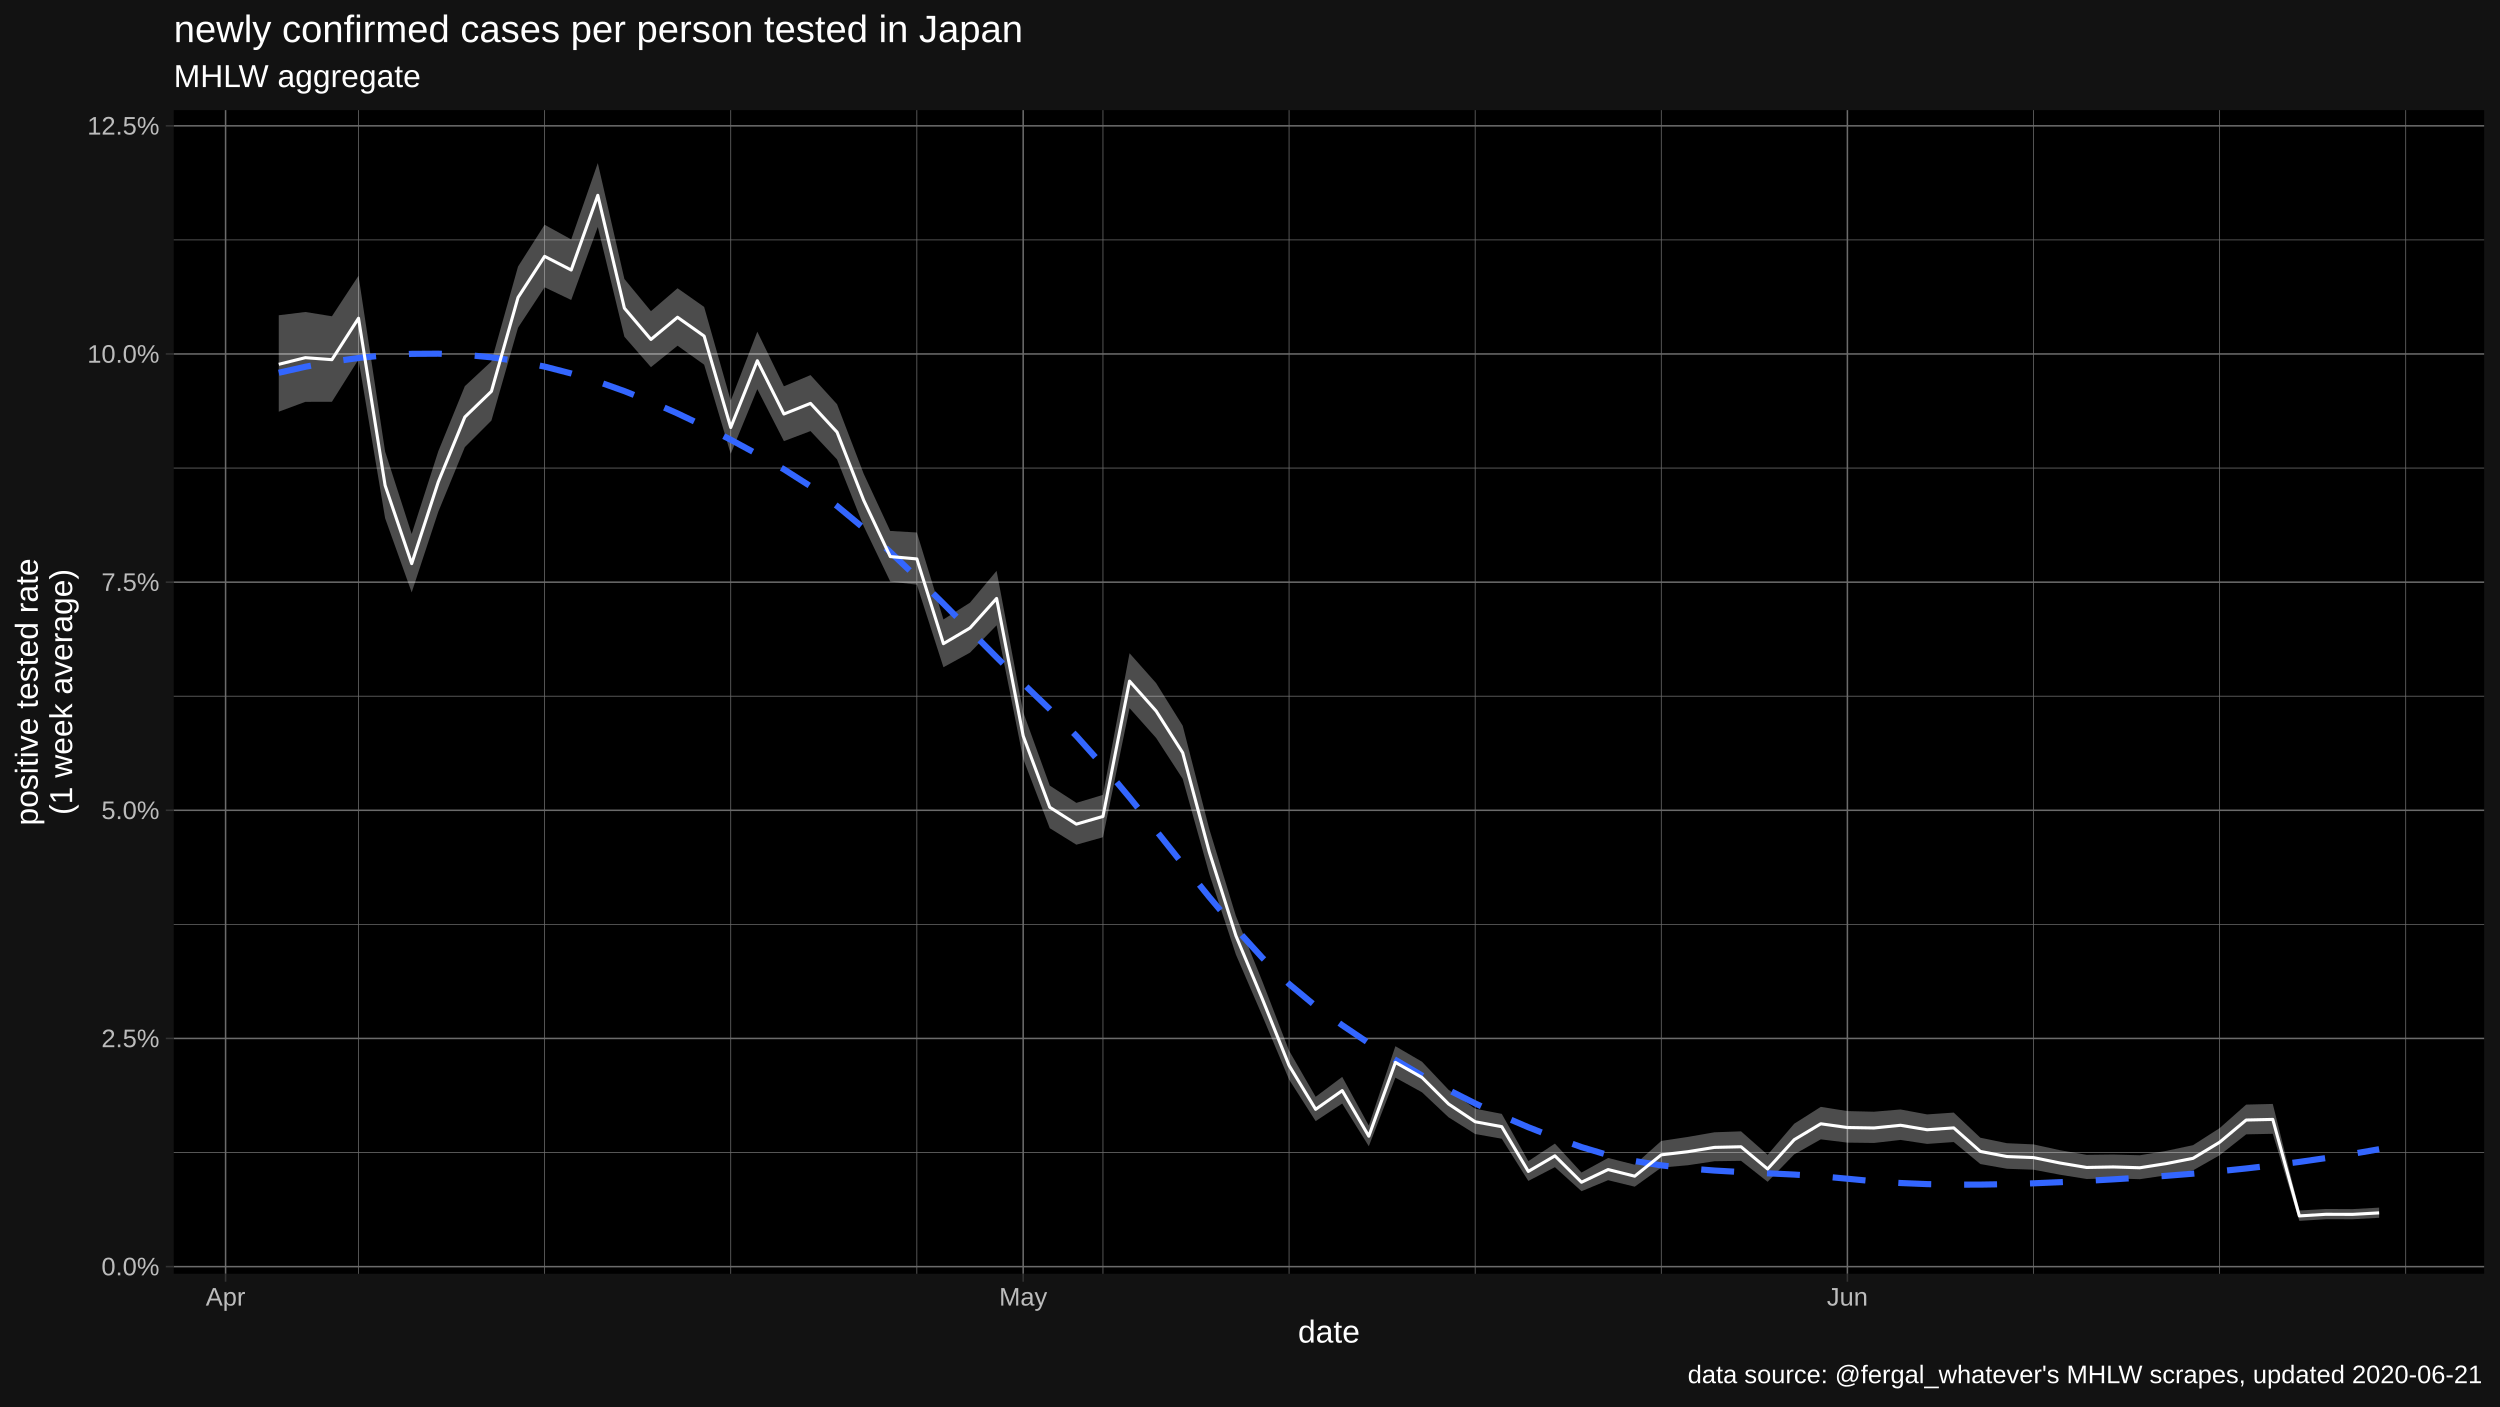
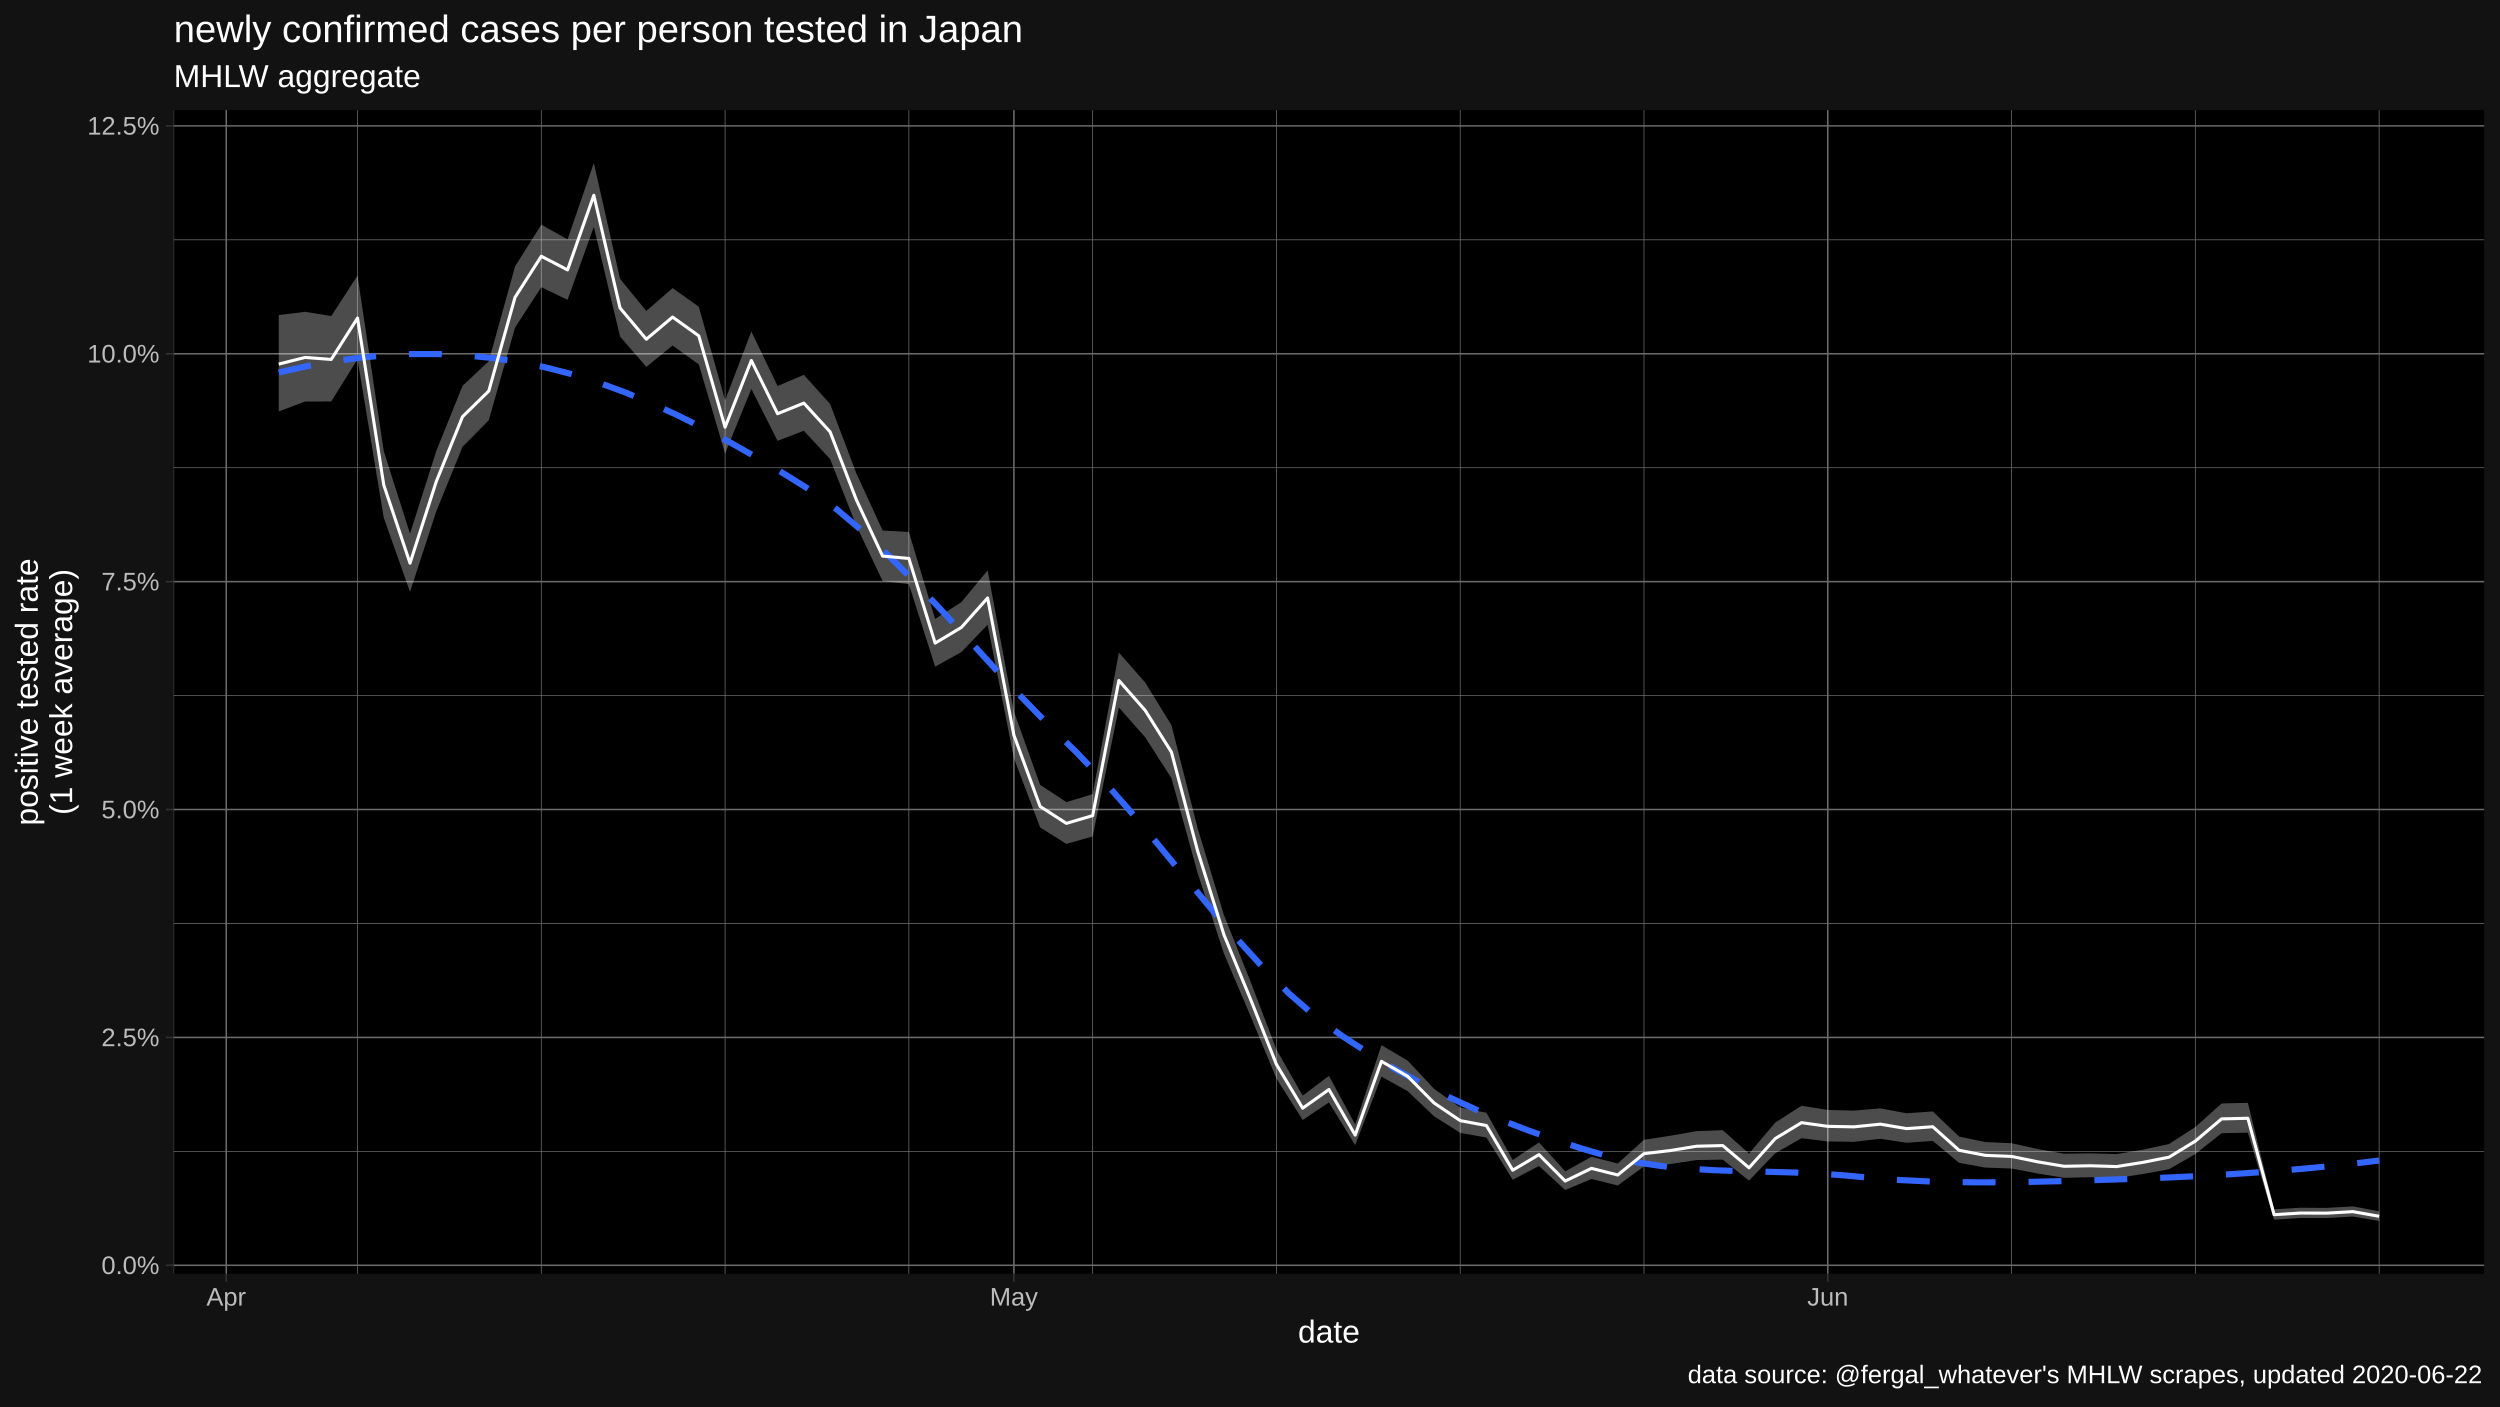
<svg xmlns="http://www.w3.org/2000/svg" viewBox="0 0 864.00 486.00">
  <defs>
    <style type="text/css">
    line, polyline, polygon, path, rect, circle {
      fill: none;
      stroke: #000000;
      stroke-linecap: round;
      stroke-linejoin: round;
      stroke-miterlimit: 10.00;
    }
  </style>
  </defs>
  <rect width="100%" height="100%" style="stroke: none; fill: #FFFFFF;" />
  <rect x="0.00" y="0.00" width="864.00" height="486.00" style="stroke-width: 1.07; stroke: #121212; fill: #121212;" />
  <defs>
    <clipPath id="cpNjAuMDR8ODU4LjUyfDQ0MC4yMnwzOC4wNw==">
      <rect x="60.04" y="38.07" width="798.48" height="402.15" />
    </clipPath>
  </defs>
  <rect x="60.04" y="38.07" width="798.48" height="402.15" style="stroke-width: 1.07; stroke: none; fill: #000000;" clip-path="url(#cpNjAuMDR8ODU4LjUyfDQ0MC4yMnwzOC4wNw==)" />
-   <polyline points="60.04,398.31 858.52,398.31 " style="stroke-width: 0.27; stroke: #6B6B6B; stroke-linecap: butt;" clip-path="url(#cpNjAuMDR8ODU4LjUyfDQ0MC4yMnwzOC4wNw==)" />
-   <polyline points="60.04,319.46 858.52,319.46 " style="stroke-width: 0.27; stroke: #6B6B6B; stroke-linecap: butt;" clip-path="url(#cpNjAuMDR8ODU4LjUyfDQ0MC4yMnwzOC4wNw==)" />
-   <polyline points="60.04,240.61 858.52,240.61 " style="stroke-width: 0.27; stroke: #6B6B6B; stroke-linecap: butt;" clip-path="url(#cpNjAuMDR8ODU4LjUyfDQ0MC4yMnwzOC4wNw==)" />
-   <polyline points="60.04,161.76 858.52,161.76 " style="stroke-width: 0.27; stroke: #6B6B6B; stroke-linecap: butt;" clip-path="url(#cpNjAuMDR8ODU4LjUyfDQ0MC4yMnwzOC4wNw==)" />
-   <polyline points="60.04,82.91 858.52,82.91 " style="stroke-width: 0.27; stroke: #6B6B6B; stroke-linecap: butt;" clip-path="url(#cpNjAuMDR8ODU4LjUyfDQ0MC4yMnwzOC4wNw==)" />
-   <polyline points="123.90,440.22 123.90,38.07 " style="stroke-width: 0.27; stroke: #6B6B6B; stroke-linecap: butt;" clip-path="url(#cpNjAuMDR8ODU4LjUyfDQ0MC4yMnwzOC4wNw==)" />
-   <polyline points="188.22,440.22 188.22,38.07 " style="stroke-width: 0.27; stroke: #6B6B6B; stroke-linecap: butt;" clip-path="url(#cpNjAuMDR8ODU4LjUyfDQ0MC4yMnwzOC4wNw==)" />
-   <polyline points="252.54,440.22 252.54,38.07 " style="stroke-width: 0.27; stroke: #6B6B6B; stroke-linecap: butt;" clip-path="url(#cpNjAuMDR8ODU4LjUyfDQ0MC4yMnwzOC4wNw==)" />
-   <polyline points="316.86,440.22 316.86,38.07 " style="stroke-width: 0.27; stroke: #6B6B6B; stroke-linecap: butt;" clip-path="url(#cpNjAuMDR8ODU4LjUyfDQ0MC4yMnwzOC4wNw==)" />
-   <polyline points="381.18,440.22 381.18,38.07 " style="stroke-width: 0.27; stroke: #6B6B6B; stroke-linecap: butt;" clip-path="url(#cpNjAuMDR8ODU4LjUyfDQ0MC4yMnwzOC4wNw==)" />
-   <polyline points="445.50,440.22 445.50,38.07 " style="stroke-width: 0.27; stroke: #6B6B6B; stroke-linecap: butt;" clip-path="url(#cpNjAuMDR8ODU4LjUyfDQ0MC4yMnwzOC4wNw==)" />
-   <polyline points="509.82,440.22 509.82,38.07 " style="stroke-width: 0.27; stroke: #6B6B6B; stroke-linecap: butt;" clip-path="url(#cpNjAuMDR8ODU4LjUyfDQ0MC4yMnwzOC4wNw==)" />
-   <polyline points="574.14,440.22 574.14,38.07 " style="stroke-width: 0.27; stroke: #6B6B6B; stroke-linecap: butt;" clip-path="url(#cpNjAuMDR8ODU4LjUyfDQ0MC4yMnwzOC4wNw==)" />
-   <polyline points="702.78,440.22 702.78,38.07 " style="stroke-width: 0.27; stroke: #6B6B6B; stroke-linecap: butt;" clip-path="url(#cpNjAuMDR8ODU4LjUyfDQ0MC4yMnwzOC4wNw==)" />
-   <polyline points="767.10,440.22 767.10,38.07 " style="stroke-width: 0.27; stroke: #6B6B6B; stroke-linecap: butt;" clip-path="url(#cpNjAuMDR8ODU4LjUyfDQ0MC4yMnwzOC4wNw==)" />
-   <polyline points="831.41,440.22 831.41,38.07 " style="stroke-width: 0.27; stroke: #6B6B6B; stroke-linecap: butt;" clip-path="url(#cpNjAuMDR8ODU4LjUyfDQ0MC4yMnwzOC4wNw==)" />
-   <polyline points="60.04,437.74 858.52,437.74 " style="stroke-width: 0.53; stroke: #6B6B6B; stroke-linecap: butt;" clip-path="url(#cpNjAuMDR8ODU4LjUyfDQ0MC4yMnwzOC4wNw==)" />
-   <polyline points="60.04,358.89 858.52,358.89 " style="stroke-width: 0.53; stroke: #6B6B6B; stroke-linecap: butt;" clip-path="url(#cpNjAuMDR8ODU4LjUyfDQ0MC4yMnwzOC4wNw==)" />
-   <polyline points="60.04,280.04 858.52,280.04 " style="stroke-width: 0.53; stroke: #6B6B6B; stroke-linecap: butt;" clip-path="url(#cpNjAuMDR8ODU4LjUyfDQ0MC4yMnwzOC4wNw==)" />
-   <polyline points="60.04,201.19 858.52,201.19 " style="stroke-width: 0.53; stroke: #6B6B6B; stroke-linecap: butt;" clip-path="url(#cpNjAuMDR8ODU4LjUyfDQ0MC4yMnwzOC4wNw==)" />
-   <polyline points="60.04,122.34 858.52,122.34 " style="stroke-width: 0.53; stroke: #6B6B6B; stroke-linecap: butt;" clip-path="url(#cpNjAuMDR8ODU4LjUyfDQ0MC4yMnwzOC4wNw==)" />
-   <polyline points="60.04,43.49 858.52,43.49 " style="stroke-width: 0.53; stroke: #6B6B6B; stroke-linecap: butt;" clip-path="url(#cpNjAuMDR8ODU4LjUyfDQ0MC4yMnwzOC4wNw==)" />
-   <polyline points="77.96,440.22 77.96,38.07 " style="stroke-width: 0.53; stroke: #6B6B6B; stroke-linecap: butt;" clip-path="url(#cpNjAuMDR8ODU4LjUyfDQ0MC4yMnwzOC4wNw==)" />
-   <polyline points="353.61,440.22 353.61,38.07 " style="stroke-width: 0.53; stroke: #6B6B6B; stroke-linecap: butt;" clip-path="url(#cpNjAuMDR8ODU4LjUyfDQ0MC4yMnwzOC4wNw==)" />
-   <polyline points="638.46,440.22 638.46,38.07 " style="stroke-width: 0.53; stroke: #6B6B6B; stroke-linecap: butt;" clip-path="url(#cpNjAuMDR8ODU4LjUyfDQ0MC4yMnwzOC4wNw==)" />
-   <polygon points="96.34,108.95 105.52,107.82 114.71,109.30 123.90,95.30 133.09,156.05 142.28,184.55 151.47,155.96 160.65,133.45 169.84,124.90 179.03,92.12 188.22,77.68 197.41,82.75 206.60,56.35 215.79,96.41 224.97,107.54 234.16,99.62 243.35,106.07 252.54,138.44 261.73,114.64 270.92,133.50 280.11,129.63 289.29,139.71 298.48,163.70 307.67,183.50 316.86,184.03 326.05,214.08 335.24,208.27 344.42,197.28 353.61,246.12 362.80,271.50 371.99,277.47 381.18,274.71 390.37,225.75 399.56,236.09 408.74,250.80 417.93,286.51 427.12,316.54 436.31,339.26 445.50,363.09 454.69,379.05 463.87,372.17 473.06,389.00 482.25,361.57 491.44,366.93 500.63,376.64 509.82,383.17 519.01,384.95 528.19,401.29 537.38,395.23 546.57,405.23 555.76,400.19 564.95,402.52 574.14,394.31 583.33,392.92 592.51,391.32 601.70,390.99 610.89,399.10 620.08,388.36 629.27,382.53 638.46,383.99 647.64,384.21 656.83,383.43 666.02,385.14 675.21,384.51 684.40,393.19 693.59,395.09 702.78,395.50 711.96,397.52 721.15,399.12 730.34,399.00 739.53,399.26 748.72,397.73 757.91,395.77 767.10,389.88 776.28,381.75 785.47,381.52 794.66,418.36 803.85,417.82 813.04,417.87 822.23,417.35 822.23,420.87 813.04,421.37 803.85,421.36 794.66,421.94 785.47,391.84 776.28,392.03 767.10,399.26 757.91,404.49 748.72,406.17 739.53,407.53 730.34,407.24 721.15,407.46 711.96,405.99 702.78,404.25 693.59,403.93 684.40,402.29 675.21,394.69 666.02,395.34 656.83,393.96 647.64,395.01 638.46,394.89 629.27,393.76 620.08,398.95 610.89,408.43 601.70,401.18 592.51,401.32 583.33,402.71 574.14,403.51 564.95,410.12 555.76,407.87 546.57,411.68 537.38,403.37 528.19,408.13 519.01,393.54 509.82,391.92 500.63,386.15 491.44,377.50 482.25,372.44 473.06,396.14 463.87,381.39 454.69,387.46 445.50,373.08 436.31,351.20 427.12,329.89 417.93,302.05 408.74,269.17 399.56,255.04 390.37,244.73 381.18,289.35 371.99,291.93 362.80,286.23 353.61,262.25 344.42,216.10 335.24,225.55 326.05,230.60 316.86,202.06 307.67,200.98 298.48,181.83 289.29,158.79 280.11,148.98 270.92,152.46 261.73,134.49 252.54,156.85 243.35,126.03 234.16,119.48 224.97,126.89 215.79,116.38 206.60,78.44 197.41,103.68 188.22,99.29 179.03,113.26 169.84,145.34 160.65,154.53 151.47,176.87 142.28,204.74 133.09,179.09 123.90,124.24 114.71,138.85 105.52,138.88 96.34,142.28 " style="stroke-width: 1.07; stroke: none; fill: #FFFFFF; fill-opacity: 0.30;" clip-path="url(#cpNjAuMDR8ODU4LjUyfDQ0MC4yMnwzOC4wNw==)" />
-   <polyline points="96.34,128.83 105.52,126.75 114.71,125.03 123.90,123.71 133.09,122.79 142.28,122.29 151.47,122.23 160.65,122.62 169.84,123.49 179.03,124.84 188.22,126.70 197.41,129.07 206.60,131.90 215.79,135.17 224.97,138.84 234.16,142.89 243.35,147.28 252.54,151.98 261.73,156.96 270.92,162.19 280.11,168.06 289.29,174.89 298.48,182.52 307.67,190.79 316.86,199.55 326.05,208.63 335.24,217.89 344.42,227.15 353.61,236.27 362.80,245.09 371.99,254.33 381.18,264.60 390.37,275.62 399.56,287.06 408.74,298.63 417.93,310.03 427.12,320.94 436.31,331.06 445.50,340.08 454.69,347.71 463.87,354.32 473.06,360.52 482.25,366.30 491.44,371.70 500.63,376.71 509.82,381.35 519.01,385.63 528.19,389.57 537.38,393.17 546.57,396.44 555.76,399.19 564.95,401.25 574.14,402.75 583.33,403.81 592.51,404.54 601.70,405.06 610.89,405.49 620.08,405.93 629.27,406.52 638.46,407.37 647.64,408.24 656.83,408.85 666.02,409.23 675.21,409.41 684.40,409.40 693.59,409.24 702.78,408.95 711.96,408.56 721.15,408.10 730.34,407.58 739.53,407.01 748.72,406.36 757.91,405.62 767.10,404.77 776.28,403.82 785.47,402.75 794.66,401.56 803.85,400.23 813.04,398.77 822.23,397.17 " style="stroke-width: 2.13; stroke: #3366FF; stroke-dasharray: 11.38,11.38; stroke-linecap: butt;" clip-path="url(#cpNjAuMDR8ODU4LjUyfDQ0MC4yMnwzOC4wNw==)" />
-   <polyline points="96.34,125.91 105.52,123.61 114.71,124.30 123.90,109.98 133.09,167.74 142.28,194.79 151.47,166.55 160.65,144.12 169.84,135.24 179.03,102.80 188.22,88.60 197.41,93.32 206.60,67.50 215.79,106.50 224.97,117.31 234.16,109.65 243.35,116.15 252.54,147.74 261.73,124.67 270.92,143.08 280.11,139.41 289.29,149.36 298.48,172.87 307.67,192.35 316.86,193.16 326.05,222.45 335.24,217.03 344.42,206.82 353.61,254.31 362.80,278.99 371.99,284.82 381.18,282.15 390.37,235.39 399.56,245.73 408.74,260.15 417.93,294.43 427.12,323.36 436.31,345.37 445.50,368.22 454.69,383.38 463.87,376.91 473.06,392.67 482.25,367.16 491.44,372.37 500.63,381.54 509.82,387.68 519.01,389.38 528.19,404.84 537.38,399.46 546.57,408.58 555.76,404.19 564.95,406.49 574.14,399.11 583.33,398.03 592.51,396.54 601.70,396.32 610.89,404.00 620.08,393.89 629.27,388.38 638.46,389.67 647.64,389.83 656.83,388.90 666.02,390.44 675.21,389.80 684.40,397.93 693.59,399.70 702.78,400.06 711.96,401.94 721.15,403.48 730.34,403.30 739.53,403.58 748.72,402.13 757.91,400.32 767.10,394.76 776.28,387.08 785.47,386.87 794.66,420.22 803.85,419.66 813.04,419.69 822.23,419.17 " style="stroke-width: 1.07; stroke: #FFFFFF; stroke-linecap: butt;" clip-path="url(#cpNjAuMDR8ODU4LjUyfDQ0MC4yMnwzOC4wNw==)" />
+   <polyline points="60.04,397.91 858.52,397.91 " style="stroke-width: 0.27; stroke: #6B6B6B; stroke-linecap: butt;" clip-path="url(#cpNjAuMDR8ODU4LjUyfDQ0MC4yMnwzOC4wNw==)" />
+   <polyline points="60.04,319.15 858.52,319.15 " style="stroke-width: 0.27; stroke: #6B6B6B; stroke-linecap: butt;" clip-path="url(#cpNjAuMDR8ODU4LjUyfDQ0MC4yMnwzOC4wNw==)" />
+   <polyline points="60.04,240.39 858.52,240.39 " style="stroke-width: 0.27; stroke: #6B6B6B; stroke-linecap: butt;" clip-path="url(#cpNjAuMDR8ODU4LjUyfDQ0MC4yMnwzOC4wNw==)" />
+   <polyline points="60.04,161.64 858.52,161.64 " style="stroke-width: 0.27; stroke: #6B6B6B; stroke-linecap: butt;" clip-path="url(#cpNjAuMDR8ODU4LjUyfDQ0MC4yMnwzOC4wNw==)" />
+   <polyline points="60.04,82.88 858.52,82.88 " style="stroke-width: 0.27; stroke: #6B6B6B; stroke-linecap: butt;" clip-path="url(#cpNjAuMDR8ODU4LjUyfDQ0MC4yMnwzOC4wNw==)" />
+   <polyline points="60.04,440.22 60.04,38.07 " style="stroke-width: 0.27; stroke: #6B6B6B; stroke-linecap: butt;" clip-path="url(#cpNjAuMDR8ODU4LjUyfDQ0MC4yMnwzOC4wNw==)" />
+   <polyline points="123.56,440.22 123.56,38.07 " style="stroke-width: 0.27; stroke: #6B6B6B; stroke-linecap: butt;" clip-path="url(#cpNjAuMDR8ODU4LjUyfDQ0MC4yMnwzOC4wNw==)" />
+   <polyline points="187.07,440.22 187.07,38.07 " style="stroke-width: 0.27; stroke: #6B6B6B; stroke-linecap: butt;" clip-path="url(#cpNjAuMDR8ODU4LjUyfDQ0MC4yMnwzOC4wNw==)" />
+   <polyline points="250.59,440.22 250.59,38.07 " style="stroke-width: 0.27; stroke: #6B6B6B; stroke-linecap: butt;" clip-path="url(#cpNjAuMDR8ODU4LjUyfDQ0MC4yMnwzOC4wNw==)" />
+   <polyline points="314.10,440.22 314.10,38.07 " style="stroke-width: 0.27; stroke: #6B6B6B; stroke-linecap: butt;" clip-path="url(#cpNjAuMDR8ODU4LjUyfDQ0MC4yMnwzOC4wNw==)" />
+   <polyline points="377.62,440.22 377.62,38.07 " style="stroke-width: 0.27; stroke: #6B6B6B; stroke-linecap: butt;" clip-path="url(#cpNjAuMDR8ODU4LjUyfDQ0MC4yMnwzOC4wNw==)" />
+   <polyline points="441.13,440.22 441.13,38.07 " style="stroke-width: 0.27; stroke: #6B6B6B; stroke-linecap: butt;" clip-path="url(#cpNjAuMDR8ODU4LjUyfDQ0MC4yMnwzOC4wNw==)" />
+   <polyline points="504.65,440.22 504.65,38.07 " style="stroke-width: 0.27; stroke: #6B6B6B; stroke-linecap: butt;" clip-path="url(#cpNjAuMDR8ODU4LjUyfDQ0MC4yMnwzOC4wNw==)" />
+   <polyline points="568.16,440.22 568.16,38.07 " style="stroke-width: 0.27; stroke: #6B6B6B; stroke-linecap: butt;" clip-path="url(#cpNjAuMDR8ODU4LjUyfDQ0MC4yMnwzOC4wNw==)" />
+   <polyline points="695.20,440.22 695.20,38.07 " style="stroke-width: 0.27; stroke: #6B6B6B; stroke-linecap: butt;" clip-path="url(#cpNjAuMDR8ODU4LjUyfDQ0MC4yMnwzOC4wNw==)" />
+   <polyline points="758.71,440.22 758.71,38.07 " style="stroke-width: 0.27; stroke: #6B6B6B; stroke-linecap: butt;" clip-path="url(#cpNjAuMDR8ODU4LjUyfDQ0MC4yMnwzOC4wNw==)" />
+   <polyline points="822.23,440.22 822.23,38.07 " style="stroke-width: 0.27; stroke: #6B6B6B; stroke-linecap: butt;" clip-path="url(#cpNjAuMDR8ODU4LjUyfDQ0MC4yMnwzOC4wNw==)" />
+   <polyline points="60.04,437.29 858.52,437.29 " style="stroke-width: 0.53; stroke: #6B6B6B; stroke-linecap: butt;" clip-path="url(#cpNjAuMDR8ODU4LjUyfDQ0MC4yMnwzOC4wNw==)" />
+   <polyline points="60.04,358.53 858.52,358.53 " style="stroke-width: 0.53; stroke: #6B6B6B; stroke-linecap: butt;" clip-path="url(#cpNjAuMDR8ODU4LjUyfDQ0MC4yMnwzOC4wNw==)" />
+   <polyline points="60.04,279.77 858.52,279.77 " style="stroke-width: 0.53; stroke: #6B6B6B; stroke-linecap: butt;" clip-path="url(#cpNjAuMDR8ODU4LjUyfDQ0MC4yMnwzOC4wNw==)" />
+   <polyline points="60.04,201.02 858.52,201.02 " style="stroke-width: 0.53; stroke: #6B6B6B; stroke-linecap: butt;" clip-path="url(#cpNjAuMDR8ODU4LjUyfDQ0MC4yMnwzOC4wNw==)" />
+   <polyline points="60.04,122.26 858.52,122.26 " style="stroke-width: 0.53; stroke: #6B6B6B; stroke-linecap: butt;" clip-path="url(#cpNjAuMDR8ODU4LjUyfDQ0MC4yMnwzOC4wNw==)" />
+   <polyline points="60.04,43.50 858.52,43.50 " style="stroke-width: 0.53; stroke: #6B6B6B; stroke-linecap: butt;" clip-path="url(#cpNjAuMDR8ODU4LjUyfDQ0MC4yMnwzOC4wNw==)" />
+   <polyline points="78.19,440.22 78.19,38.07 " style="stroke-width: 0.53; stroke: #6B6B6B; stroke-linecap: butt;" clip-path="url(#cpNjAuMDR8ODU4LjUyfDQ0MC4yMnwzOC4wNw==)" />
+   <polyline points="350.40,440.22 350.40,38.07 " style="stroke-width: 0.53; stroke: #6B6B6B; stroke-linecap: butt;" clip-path="url(#cpNjAuMDR8ODU4LjUyfDQ0MC4yMnwzOC4wNw==)" />
+   <polyline points="631.68,440.22 631.68,38.07 " style="stroke-width: 0.53; stroke: #6B6B6B; stroke-linecap: butt;" clip-path="url(#cpNjAuMDR8ODU4LjUyfDQ0MC4yMnwzOC4wNw==)" />
+   <polygon points="96.34,108.88 105.41,107.76 114.48,109.23 123.56,95.25 132.63,155.93 141.70,184.40 150.78,155.84 159.85,133.36 168.92,124.81 178.00,92.08 187.07,77.66 196.15,82.72 205.22,56.35 214.29,96.36 223.37,107.48 232.44,99.57 241.51,106.01 250.59,138.35 259.66,114.57 268.73,133.41 277.81,129.54 286.88,139.61 295.96,163.58 305.03,183.35 314.10,183.87 323.18,213.90 332.25,208.09 341.32,197.12 350.40,245.89 359.47,271.24 368.54,277.21 377.62,274.45 386.69,225.54 395.77,235.87 404.84,250.57 413.91,286.24 422.99,316.24 432.06,338.92 441.13,362.73 450.21,378.66 459.28,371.80 468.35,388.61 477.43,361.21 486.50,366.56 495.58,376.26 504.65,382.78 513.72,384.56 522.80,400.88 531.87,394.83 540.94,404.81 550.02,399.78 559.09,402.11 568.16,393.91 577.24,392.52 586.31,390.92 595.39,390.59 604.46,398.69 613.53,387.96 622.61,382.14 631.68,383.60 640.75,383.82 649.83,383.04 658.90,384.75 667.97,384.12 677.05,392.79 686.12,394.69 695.20,395.10 704.27,397.12 713.34,398.72 722.42,398.60 731.49,398.85 740.56,397.32 749.64,395.37 758.71,389.49 767.78,381.36 776.86,381.13 785.93,417.93 795.01,417.39 804.08,417.45 813.15,416.92 822.23,418.65 822.23,421.94 813.15,420.44 804.08,420.94 795.01,420.93 785.93,421.51 776.86,391.44 767.78,391.63 758.71,398.85 749.64,404.08 740.56,405.75 731.49,407.11 722.42,406.83 713.34,407.05 704.27,405.58 695.20,403.84 686.12,403.52 677.05,401.88 667.97,394.29 658.90,394.94 649.83,393.56 640.75,394.61 631.68,394.49 622.61,393.36 613.53,398.55 604.46,408.02 595.39,400.77 586.31,400.91 577.24,402.30 568.16,403.10 559.09,409.71 550.02,407.45 540.94,411.26 531.87,402.96 522.80,407.71 513.72,393.14 504.65,391.52 495.58,385.76 486.50,377.12 477.43,372.07 468.35,395.74 459.28,381.00 450.21,387.07 441.13,372.71 432.06,350.85 422.99,329.57 413.91,301.76 404.84,268.92 395.77,254.80 386.69,244.51 377.62,289.07 368.54,291.65 359.47,285.96 350.40,262.01 341.32,215.91 332.25,225.35 323.18,230.40 314.10,201.89 305.03,200.81 295.96,181.68 286.88,158.67 277.81,148.87 268.73,152.35 259.66,134.40 250.59,156.73 241.51,125.95 232.44,119.40 223.37,126.81 214.29,116.31 205.22,78.41 196.15,103.63 187.07,99.24 178.00,113.20 168.92,145.24 159.85,154.42 150.78,176.73 141.70,204.56 132.63,178.95 123.56,124.16 114.48,138.75 105.41,138.78 96.34,142.18 " style="stroke-width: 1.07; stroke: none; fill: #FFFFFF; fill-opacity: 0.30;" clip-path="url(#cpNjAuMDR8ODU4LjUyfDQ0MC4yMnwzOC4wNw==)" />
+   <polyline points="96.34,128.74 105.52,126.66 114.71,124.97 123.90,123.68 133.09,122.81 142.28,122.37 151.47,122.36 160.65,122.80 169.84,123.69 179.03,125.05 188.22,126.90 197.41,129.26 206.60,132.14 215.79,135.51 224.97,139.31 234.16,143.52 243.35,148.11 252.54,153.02 261.73,158.24 270.92,163.71 280.11,169.44 289.29,176.14 298.48,183.91 307.67,192.57 316.86,201.88 326.05,211.64 335.24,221.65 344.42,231.68 353.61,241.52 362.80,250.97 371.99,259.95 381.18,269.62 390.37,280.07 399.56,291.03 408.74,302.20 417.93,313.30 427.12,324.05 436.31,334.17 445.50,343.38 454.69,351.39 463.87,358.05 473.06,364.05 482.25,369.53 491.44,374.55 500.63,379.14 509.82,383.33 519.01,387.17 528.19,390.69 537.38,393.93 546.57,396.93 555.76,399.61 564.95,401.60 574.14,402.98 583.33,403.88 592.51,404.43 601.70,404.75 610.89,404.97 620.08,405.22 629.27,405.62 638.46,406.30 647.64,407.18 656.83,407.83 666.02,408.28 675.21,408.53 684.40,408.62 693.59,408.58 702.78,408.43 711.96,408.21 721.15,407.94 730.34,407.65 739.53,407.33 748.72,406.97 757.91,406.54 767.10,406.04 776.28,405.46 785.47,404.79 794.66,404.03 803.85,403.16 813.04,402.18 822.23,401.08 " style="stroke-width: 2.13; stroke: #3366FF; stroke-dasharray: 11.38,11.38; stroke-linecap: butt;" clip-path="url(#cpNjAuMDR8ODU4LjUyfDQ0MC4yMnwzOC4wNw==)" />
+   <polyline points="96.34,125.83 105.41,123.53 114.48,124.22 123.56,109.92 132.63,167.61 141.70,194.63 150.78,166.42 159.85,144.01 168.92,135.14 178.00,102.75 187.07,88.56 196.15,93.28 205.22,67.49 214.29,106.44 223.37,117.24 232.44,109.58 241.51,116.08 250.59,147.64 259.66,124.59 268.73,142.98 277.81,139.31 286.88,149.25 295.96,172.74 305.03,192.18 314.10,193.00 323.18,222.26 332.25,216.84 341.32,206.65 350.40,254.08 359.47,278.72 368.54,284.55 377.62,281.88 386.69,235.18 395.77,245.50 404.84,259.91 413.91,294.15 422.99,323.04 432.06,345.03 441.13,367.85 450.21,382.99 459.28,376.53 468.35,392.28 477.43,366.79 486.50,372.00 495.58,381.16 504.65,387.29 513.72,388.99 522.80,404.43 531.87,399.05 540.94,408.17 550.02,403.78 559.09,406.08 568.16,398.71 577.24,397.63 586.31,396.14 595.39,395.91 604.46,403.59 613.53,393.49 622.61,387.99 631.68,389.27 640.75,389.44 649.83,388.51 658.90,390.05 667.97,389.40 677.05,397.53 686.12,399.29 695.20,399.66 704.27,401.53 713.34,403.07 722.42,402.89 731.49,403.17 740.56,401.72 749.64,399.91 758.71,394.36 767.78,386.69 776.86,386.48 785.93,419.79 795.01,419.23 804.08,419.26 813.15,418.74 822.23,420.35 " style="stroke-width: 1.07; stroke: #FFFFFF; stroke-linecap: butt;" clip-path="url(#cpNjAuMDR8ODU4LjUyfDQ0MC4yMnwzOC4wNw==)" />
  <defs>
    <clipPath id="cpMC4wMHw4NjQuMDB8NDg2LjAwfDAuMDA=">
      <rect x="0.00" y="0.00" width="864.00" height="486.00" />
    </clipPath>
  </defs>
  <g clip-path="url(#cpMC4wMHw4NjQuMDB8NDg2LjAwfDAuMDA=)">
-     <text x="35.05" y="440.76" style="font-size: 8.80px; fill: #BCBCBC; font-family: Liberation Sans;" textLength="20.06px" lengthAdjust="spacingAndGlyphs">0.0%</text>
+     <text x="35.05" y="440.31" style="font-size: 8.80px; fill: #BCBCBC; font-family: Liberation Sans;" textLength="20.06px" lengthAdjust="spacingAndGlyphs">0.0%</text>
  </g>
  <g clip-path="url(#cpMC4wMHw4NjQuMDB8NDg2LjAwfDAuMDA=)">
-     <text x="35.05" y="361.91" style="font-size: 8.80px; fill: #BCBCBC; font-family: Liberation Sans;" textLength="20.06px" lengthAdjust="spacingAndGlyphs">2.5%</text>
+     <text x="35.05" y="361.56" style="font-size: 8.80px; fill: #BCBCBC; font-family: Liberation Sans;" textLength="20.06px" lengthAdjust="spacingAndGlyphs">2.5%</text>
  </g>
  <g clip-path="url(#cpMC4wMHw4NjQuMDB8NDg2LjAwfDAuMDA=)">
-     <text x="35.05" y="283.06" style="font-size: 8.80px; fill: #BCBCBC; font-family: Liberation Sans;" textLength="20.06px" lengthAdjust="spacingAndGlyphs">5.0%</text>
+     <text x="35.05" y="282.80" style="font-size: 8.80px; fill: #BCBCBC; font-family: Liberation Sans;" textLength="20.06px" lengthAdjust="spacingAndGlyphs">5.0%</text>
  </g>
  <g clip-path="url(#cpMC4wMHw4NjQuMDB8NDg2LjAwfDAuMDA=)">
-     <text x="35.05" y="204.21" style="font-size: 8.80px; fill: #BCBCBC; font-family: Liberation Sans;" textLength="20.06px" lengthAdjust="spacingAndGlyphs">7.5%</text>
+     <text x="35.05" y="204.04" style="font-size: 8.80px; fill: #BCBCBC; font-family: Liberation Sans;" textLength="20.06px" lengthAdjust="spacingAndGlyphs">7.5%</text>
  </g>
  <g clip-path="url(#cpMC4wMHw4NjQuMDB8NDg2LjAwfDAuMDA=)">
-     <text x="30.16" y="125.36" style="font-size: 8.80px; fill: #BCBCBC; font-family: Liberation Sans;" textLength="24.95px" lengthAdjust="spacingAndGlyphs">10.0%</text>
+     <text x="30.16" y="125.29" style="font-size: 8.80px; fill: #BCBCBC; font-family: Liberation Sans;" textLength="24.95px" lengthAdjust="spacingAndGlyphs">10.0%</text>
  </g>
  <g clip-path="url(#cpMC4wMHw4NjQuMDB8NDg2LjAwfDAuMDA=)">
-     <text x="30.16" y="46.51" style="font-size: 8.80px; fill: #BCBCBC; font-family: Liberation Sans;" textLength="24.95px" lengthAdjust="spacingAndGlyphs">12.5%</text>
+     <text x="30.16" y="46.53" style="font-size: 8.80px; fill: #BCBCBC; font-family: Liberation Sans;" textLength="24.95px" lengthAdjust="spacingAndGlyphs">12.5%</text>
  </g>
-   <polyline points="57.30,437.74 60.04,437.74 " style="stroke-width: 0.53; stroke: #333333; stroke-linecap: butt;" clip-path="url(#cpMC4wMHw4NjQuMDB8NDg2LjAwfDAuMDA=)" />
-   <polyline points="57.30,358.89 60.04,358.89 " style="stroke-width: 0.53; stroke: #333333; stroke-linecap: butt;" clip-path="url(#cpMC4wMHw4NjQuMDB8NDg2LjAwfDAuMDA=)" />
-   <polyline points="57.30,280.04 60.04,280.04 " style="stroke-width: 0.53; stroke: #333333; stroke-linecap: butt;" clip-path="url(#cpMC4wMHw4NjQuMDB8NDg2LjAwfDAuMDA=)" />
-   <polyline points="57.30,201.19 60.04,201.19 " style="stroke-width: 0.53; stroke: #333333; stroke-linecap: butt;" clip-path="url(#cpMC4wMHw4NjQuMDB8NDg2LjAwfDAuMDA=)" />
-   <polyline points="57.30,122.34 60.04,122.34 " style="stroke-width: 0.53; stroke: #333333; stroke-linecap: butt;" clip-path="url(#cpMC4wMHw4NjQuMDB8NDg2LjAwfDAuMDA=)" />
-   <polyline points="57.30,43.49 60.04,43.49 " style="stroke-width: 0.53; stroke: #333333; stroke-linecap: butt;" clip-path="url(#cpMC4wMHw4NjQuMDB8NDg2LjAwfDAuMDA=)" />
-   <polyline points="77.96,442.96 77.96,440.22 " style="stroke-width: 0.53; stroke: #333333; stroke-linecap: butt;" clip-path="url(#cpMC4wMHw4NjQuMDB8NDg2LjAwfDAuMDA=)" />
-   <polyline points="353.61,442.96 353.61,440.22 " style="stroke-width: 0.53; stroke: #333333; stroke-linecap: butt;" clip-path="url(#cpMC4wMHw4NjQuMDB8NDg2LjAwfDAuMDA=)" />
-   <polyline points="638.46,442.96 638.46,440.22 " style="stroke-width: 0.53; stroke: #333333; stroke-linecap: butt;" clip-path="url(#cpMC4wMHw4NjQuMDB8NDg2LjAwfDAuMDA=)" />
+   <polyline points="57.30,437.29 60.04,437.29 " style="stroke-width: 0.53; stroke: #333333; stroke-linecap: butt;" clip-path="url(#cpMC4wMHw4NjQuMDB8NDg2LjAwfDAuMDA=)" />
+   <polyline points="57.30,358.53 60.04,358.53 " style="stroke-width: 0.53; stroke: #333333; stroke-linecap: butt;" clip-path="url(#cpMC4wMHw4NjQuMDB8NDg2LjAwfDAuMDA=)" />
+   <polyline points="57.30,279.77 60.04,279.77 " style="stroke-width: 0.53; stroke: #333333; stroke-linecap: butt;" clip-path="url(#cpMC4wMHw4NjQuMDB8NDg2LjAwfDAuMDA=)" />
+   <polyline points="57.30,201.02 60.04,201.02 " style="stroke-width: 0.53; stroke: #333333; stroke-linecap: butt;" clip-path="url(#cpMC4wMHw4NjQuMDB8NDg2LjAwfDAuMDA=)" />
+   <polyline points="57.30,122.26 60.04,122.26 " style="stroke-width: 0.53; stroke: #333333; stroke-linecap: butt;" clip-path="url(#cpMC4wMHw4NjQuMDB8NDg2LjAwfDAuMDA=)" />
+   <polyline points="57.30,43.50 60.04,43.50 " style="stroke-width: 0.53; stroke: #333333; stroke-linecap: butt;" clip-path="url(#cpMC4wMHw4NjQuMDB8NDg2LjAwfDAuMDA=)" />
+   <polyline points="78.19,442.96 78.19,440.22 " style="stroke-width: 0.53; stroke: #333333; stroke-linecap: butt;" clip-path="url(#cpMC4wMHw4NjQuMDB8NDg2LjAwfDAuMDA=)" />
+   <polyline points="350.40,442.96 350.40,440.22 " style="stroke-width: 0.53; stroke: #333333; stroke-linecap: butt;" clip-path="url(#cpMC4wMHw4NjQuMDB8NDg2LjAwfDAuMDA=)" />
+   <polyline points="631.68,442.96 631.68,440.22 " style="stroke-width: 0.53; stroke: #333333; stroke-linecap: butt;" clip-path="url(#cpMC4wMHw4NjQuMDB8NDg2LjAwfDAuMDA=)" />
  <g clip-path="url(#cpMC4wMHw4NjQuMDB8NDg2LjAwfDAuMDA=)">
-     <text x="71.11" y="451.21" style="font-size: 8.80px; fill: #BCBCBC; font-family: Liberation Sans;" textLength="13.69px" lengthAdjust="spacingAndGlyphs">Apr</text>
+     <text x="71.34" y="451.21" style="font-size: 8.80px; fill: #BCBCBC; font-family: Liberation Sans;" textLength="13.69px" lengthAdjust="spacingAndGlyphs">Apr</text>
  </g>
  <g clip-path="url(#cpMC4wMHw4NjQuMDB8NDg2LjAwfDAuMDA=)">
-     <text x="345.30" y="451.21" style="font-size: 8.80px; fill: #BCBCBC; font-family: Liberation Sans;" textLength="16.62px" lengthAdjust="spacingAndGlyphs">May</text>
+     <text x="342.08" y="451.21" style="font-size: 8.80px; fill: #BCBCBC; font-family: Liberation Sans;" textLength="16.62px" lengthAdjust="spacingAndGlyphs">May</text>
  </g>
  <g clip-path="url(#cpMC4wMHw4NjQuMDB8NDg2LjAwfDAuMDA=)">
-     <text x="631.36" y="451.21" style="font-size: 8.80px; fill: #BCBCBC; font-family: Liberation Sans;" textLength="14.19px" lengthAdjust="spacingAndGlyphs">Jun</text>
+     <text x="624.59" y="451.21" style="font-size: 8.80px; fill: #BCBCBC; font-family: Liberation Sans;" textLength="14.19px" lengthAdjust="spacingAndGlyphs">Jun</text>
  </g>
  <g clip-path="url(#cpMC4wMHw4NjQuMDB8NDg2LjAwfDAuMDA=)">
    <text x="448.58" y="464.01" style="font-size: 11.00px; fill: #FFFFFF; font-family: Liberation Sans;" textLength="21.41px" lengthAdjust="spacingAndGlyphs">date</text>
  </g>
  <g clip-path="url(#cpMC4wMHw4NjQuMDB8NDg2LjAwfDAuMDA=)">
    <text transform="translate(13.05,285.31) rotate(-90)" style="font-size: 11.00px; fill: #FFFFFF; font-family: Liberation Sans;" textLength="92.33px" lengthAdjust="spacingAndGlyphs">positive tested rate</text>
  </g>
  <g clip-path="url(#cpMC4wMHw4NjQuMDB8NDg2LjAwfDAuMDA=)">
    <text transform="translate(24.93,281.64) rotate(-90)" style="font-size: 11.00px; fill: #FFFFFF; font-family: Liberation Sans;" textLength="84.99px" lengthAdjust="spacingAndGlyphs">(1 week average)</text>
  </g>
  <g clip-path="url(#cpMC4wMHw4NjQuMDB8NDg2LjAwfDAuMDA=)">
    <text x="60.04" y="30.10" style="font-size: 11.00px; fill: #FFFFFF; font-family: Liberation Sans;" textLength="86.21px" lengthAdjust="spacingAndGlyphs">MHLW aggregate</text>
  </g>
  <g clip-path="url(#cpMC4wMHw4NjQuMDB8NDg2LjAwfDAuMDA=)">
    <text x="60.04" y="14.56" style="font-size: 13.20px; fill: #FFFFFF; font-family: Liberation Sans;" textLength="293.49px" lengthAdjust="spacingAndGlyphs">newly confirmed cases per person tested in Japan</text>
  </g>
  <g clip-path="url(#cpMC4wMHw4NjQuMDB8NDg2LjAwfDAuMDA=)">
-     <text x="583.27" y="478.03" style="font-size: 8.80px; fill: #FFFFFF; font-family: Liberation Sans;" textLength="275.25px" lengthAdjust="spacingAndGlyphs">data source: @fergal_whatever's MHLW scrapes, updated 2020-06-21</text>
+     <text x="583.27" y="478.03" style="font-size: 8.80px; fill: #FFFFFF; font-family: Liberation Sans;" textLength="275.25px" lengthAdjust="spacingAndGlyphs">data source: @fergal_whatever's MHLW scrapes, updated 2020-06-22</text>
  </g>
</svg>
